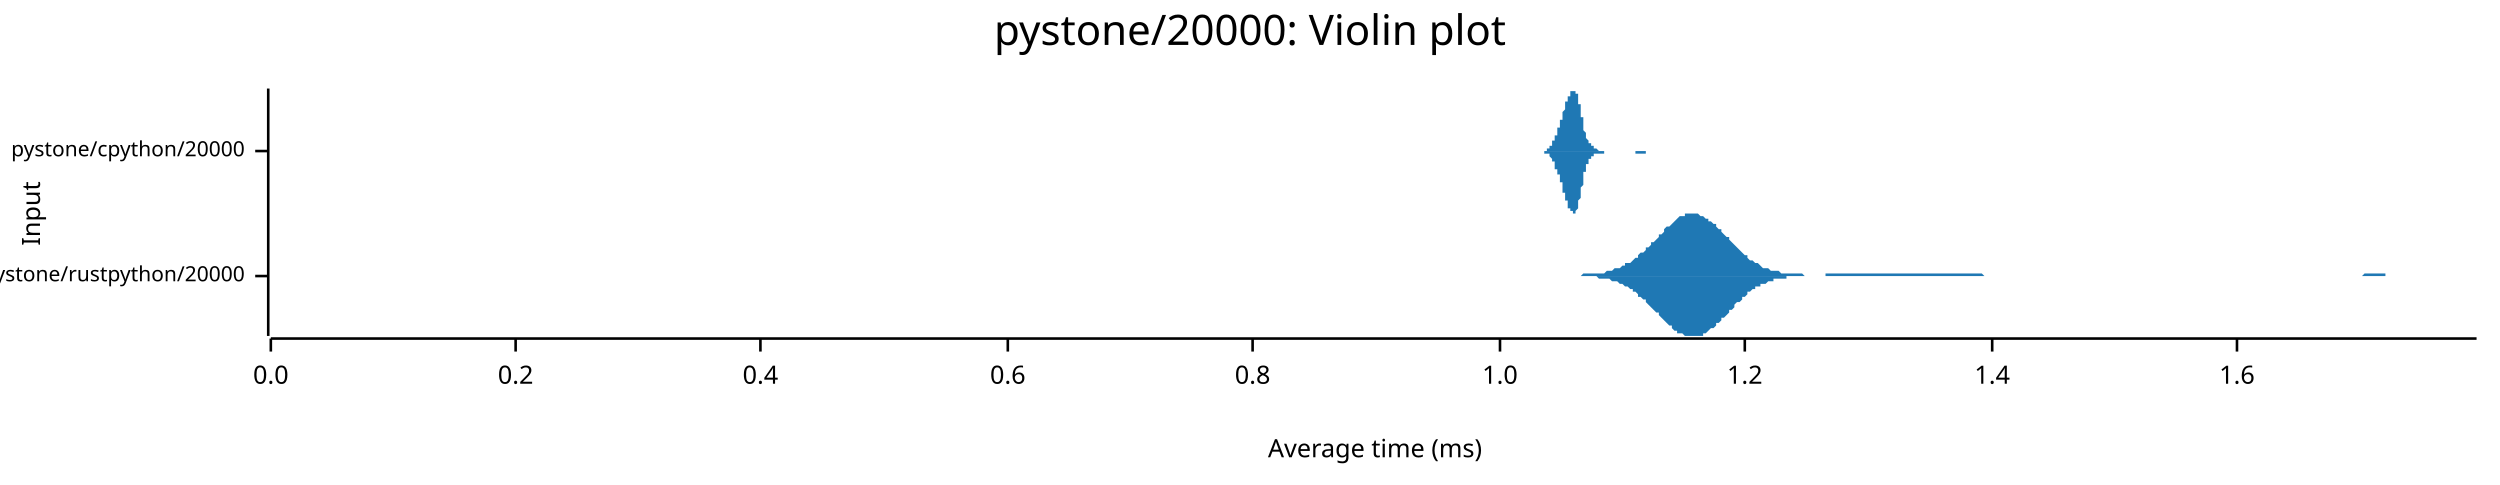
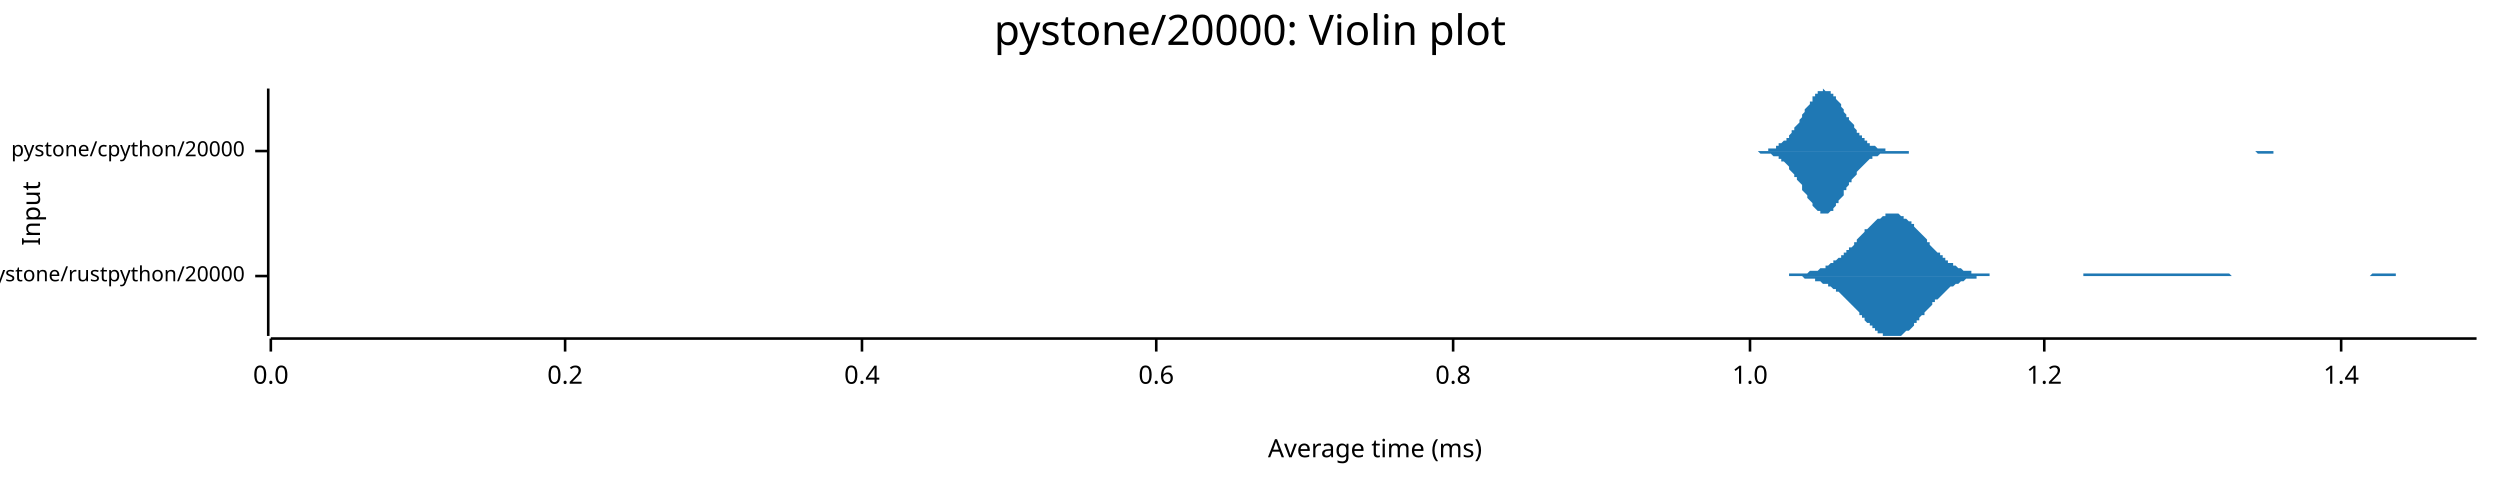
<svg xmlns="http://www.w3.org/2000/svg" width="960" height="186" viewBox="0 0 960 186">
  <text x="480" y="5" dy="0.76em" text-anchor="middle" font-family="sans-serif" font-size="16.129" opacity="1" fill="#000000">
pystone/20000: Violin plot
</text>
  <text x="8" y="82" dy="0.76em" text-anchor="middle" font-family="sans-serif" font-size="9.677" opacity="1" fill="#000000" transform="rotate(270, 8, 82)">
Input
</text>
  <text x="528" y="178" dy="-0.5ex" text-anchor="middle" font-family="sans-serif" font-size="9.677" opacity="1" fill="#000000">
Average time (ms)
</text>
  <polyline fill="none" opacity="1" stroke="#000000" stroke-width="1" points="103,34 103,129 " />
  <text x="94" y="106" dy="0.5ex" text-anchor="end" font-family="sans-serif" font-size="8.065" opacity="1" fill="#000000">
pystone/rustpython/20000
</text>
  <polyline fill="none" opacity="1" stroke="#000000" stroke-width="1" points="98,106 103,106 " />
  <text x="94" y="58" dy="0.5ex" text-anchor="end" font-family="sans-serif" font-size="8.065" opacity="1" fill="#000000">
pystone/cpython/20000
</text>
  <polyline fill="none" opacity="1" stroke="#000000" stroke-width="1" points="98,58 103,58 " />
  <polyline fill="none" opacity="1" stroke="#000000" stroke-width="1" points="104,130 951,130 " />
  <text x="104" y="140" dy="0.76em" text-anchor="middle" font-family="sans-serif" font-size="9.677" opacity="1" fill="#000000">
0.0
</text>
  <polyline fill="none" opacity="1" stroke="#000000" stroke-width="1" points="104,130 104,135 " />
-   <text x="198" y="140" dy="0.76em" text-anchor="middle" font-family="sans-serif" font-size="9.677" opacity="1" fill="#000000">
+   <text x="217" y="140" dy="0.76em" text-anchor="middle" font-family="sans-serif" font-size="9.677" opacity="1" fill="#000000">
0.2
</text>
-   <polyline fill="none" opacity="1" stroke="#000000" stroke-width="1" points="198,130 198,135 " />
-   <text x="292" y="140" dy="0.76em" text-anchor="middle" font-family="sans-serif" font-size="9.677" opacity="1" fill="#000000">
+   <polyline fill="none" opacity="1" stroke="#000000" stroke-width="1" points="217,130 217,135 " />
+   <text x="331" y="140" dy="0.76em" text-anchor="middle" font-family="sans-serif" font-size="9.677" opacity="1" fill="#000000">
0.4
</text>
-   <polyline fill="none" opacity="1" stroke="#000000" stroke-width="1" points="292,130 292,135 " />
-   <text x="387" y="140" dy="0.76em" text-anchor="middle" font-family="sans-serif" font-size="9.677" opacity="1" fill="#000000">
+   <polyline fill="none" opacity="1" stroke="#000000" stroke-width="1" points="331,130 331,135 " />
+   <text x="444" y="140" dy="0.76em" text-anchor="middle" font-family="sans-serif" font-size="9.677" opacity="1" fill="#000000">
0.6
</text>
-   <polyline fill="none" opacity="1" stroke="#000000" stroke-width="1" points="387,130 387,135 " />
-   <text x="481" y="140" dy="0.76em" text-anchor="middle" font-family="sans-serif" font-size="9.677" opacity="1" fill="#000000">
+   <polyline fill="none" opacity="1" stroke="#000000" stroke-width="1" points="444,130 444,135 " />
+   <text x="558" y="140" dy="0.76em" text-anchor="middle" font-family="sans-serif" font-size="9.677" opacity="1" fill="#000000">
0.8
</text>
-   <polyline fill="none" opacity="1" stroke="#000000" stroke-width="1" points="481,130 481,135 " />
-   <text x="576" y="140" dy="0.76em" text-anchor="middle" font-family="sans-serif" font-size="9.677" opacity="1" fill="#000000">
+   <polyline fill="none" opacity="1" stroke="#000000" stroke-width="1" points="558,130 558,135 " />
+   <text x="672" y="140" dy="0.76em" text-anchor="middle" font-family="sans-serif" font-size="9.677" opacity="1" fill="#000000">
1.0
</text>
-   <polyline fill="none" opacity="1" stroke="#000000" stroke-width="1" points="576,130 576,135 " />
-   <text x="670" y="140" dy="0.76em" text-anchor="middle" font-family="sans-serif" font-size="9.677" opacity="1" fill="#000000">
+   <polyline fill="none" opacity="1" stroke="#000000" stroke-width="1" points="672,130 672,135 " />
+   <text x="785" y="140" dy="0.76em" text-anchor="middle" font-family="sans-serif" font-size="9.677" opacity="1" fill="#000000">
1.2
</text>
-   <polyline fill="none" opacity="1" stroke="#000000" stroke-width="1" points="670,130 670,135 " />
-   <text x="765" y="140" dy="0.76em" text-anchor="middle" font-family="sans-serif" font-size="9.677" opacity="1" fill="#000000">
+   <polyline fill="none" opacity="1" stroke="#000000" stroke-width="1" points="785,130 785,135 " />
+   <text x="899" y="140" dy="0.76em" text-anchor="middle" font-family="sans-serif" font-size="9.677" opacity="1" fill="#000000">
1.4
</text>
-   <polyline fill="none" opacity="1" stroke="#000000" stroke-width="1" points="765,130 765,135 " />
-   <text x="859" y="140" dy="0.76em" text-anchor="middle" font-family="sans-serif" font-size="9.677" opacity="1" fill="#000000">
- 1.6
- </text>
-   <polyline fill="none" opacity="1" stroke="#000000" stroke-width="1" points="859,130 859,135 " />
-   <polygon opacity="1" fill="#1F78B4" points="594,106 595,106 596,106 597,106 597,106 598,106 599,106 599,106 600,106 601,106 602,106 602,106 603,106 604,106 604,106 605,106 606,106 607,106 607,106 608,105 609,105 609,105 610,105 611,105 612,105 612,105 613,105 614,105 614,105 615,105 616,105 617,104 617,104 618,104 619,104 619,104 620,103 621,103 622,103 622,103 623,102 624,102 624,101 625,101 626,101 627,100 627,100 628,99 629,99 629,98 630,97 631,97 632,96 632,95 633,95 634,94 634,93 635,93 636,92 637,91 637,90 638,90 639,89 639,88 640,87 641,87 642,86 642,86 643,85 644,84 644,84 645,83 646,83 647,83 647,82 648,82 649,82 649,82 650,82 651,82 651,82 652,82 653,83 654,83 654,83 655,84 656,84 656,85 657,85 658,86 659,86 659,87 660,88 661,88 661,89 662,90 663,91 664,91 664,92 665,93 666,94 666,94 667,95 668,96 669,97 669,97 670,98 671,98 671,99 672,100 673,100 674,101 674,101 675,101 676,102 676,102 677,103 678,103 679,103 679,103 680,104 681,104 681,104 682,104 683,104 684,105 684,105 685,105 686,105 686,105 687,105 688,105 689,105 689,105 690,105 691,105 691,105 692,105 693,106 694,106 694,106 695,106 696,106 696,106 697,106 698,106 699,106 699,106 700,106 701,106 701,105 702,105 703,105 704,105 704,105 705,105 706,105 706,105 707,105 708,105 709,105 709,105 710,105 711,105 711,105 712,105 713,105 714,105 714,105 715,105 716,105 716,105 717,105 718,105 719,105 719,105 720,105 721,105 721,105 722,105 723,105 724,105 724,105 725,105 726,105 726,105 727,105 728,105 729,105 729,105 730,105 731,105 731,105 732,105 733,105 734,105 734,105 735,105 736,105 736,105 737,105 738,105 739,105 739,105 740,105 741,105 741,105 742,105 743,105 744,105 744,105 745,105 746,105 746,105 747,105 748,105 749,105 749,105 750,105 751,105 751,105 752,105 753,105 754,105 754,105 755,105 756,105 756,105 757,105 758,105 759,105 759,105 760,105 761,105 761,105 762,106 763,106 764,106 764,106 765,106 766,106 766,106 767,106 768,106 769,106 769,106 770,106 771,106 771,106 772,106 773,106 774,106 774,106 775,106 776,106 776,106 777,106 778,106 779,106 779,106 780,106 781,106 781,106 782,106 783,106 784,106 784,106 785,106 786,106 786,106 787,106 788,106 789,106 789,106 790,106 791,106 791,106 792,106 793,106 794,106 794,106 795,106 796,106 796,106 797,106 798,106 799,106 799,106 800,106 801,106 801,106 802,106 803,106 803,106 804,106 805,106 806,106 806,106 807,106 808,106 808,106 809,106 810,106 811,106 811,106 812,106 813,106 813,106 814,106 815,106 816,106 816,106 817,106 818,106 818,106 819,106 820,106 821,106 821,106 822,106 823,106 823,106 824,106 825,106 826,106 826,106 827,106 828,106 828,106 829,106 830,106 831,106 831,106 832,106 833,106 833,106 834,106 835,106 836,106 836,106 837,106 838,106 838,106 839,106 840,106 841,106 841,106 842,106 843,106 843,106 844,106 845,106 846,106 846,106 847,106 848,106 848,106 849,106 850,106 851,106 851,106 852,106 853,106 853,106 854,106 855,106 856,106 856,106 857,106 858,106 858,106 859,106 860,106 861,106 861,106 862,106 863,106 863,106 864,106 865,106 866,106 866,106 867,106 868,106 868,106 869,106 870,106 871,106 871,106 872,106 873,106 873,106 874,106 875,106 876,106 876,106 877,106 878,106 878,106 879,106 880,106 881,106 881,106 882,106 883,106 883,106 884,106 885,106 886,106 886,106 887,106 888,106 888,106 889,106 890,106 891,106 891,106 892,106 893,106 893,106 894,106 895,106 896,106 896,106 897,106 898,106 898,106 899,106 900,106 901,106 901,106 902,106 903,106 903,106 904,106 905,106 906,106 906,106 907,106 908,105 908,105 909,105 910,105 911,105 911,105 912,105 913,105 913,105 914,105 915,105 916,105 916,106 917,106 918,106 918,106 919,106 920,106 921,106 921,106 922,106 923,106 923,106 924,106 925,106 926,106 926,106 927,106 928,106 928,106 929,106 930,106 931,106 931,106 932,106 933,106 933,106 934,106 935,106 936,106 936,106 937,106 938,106 938,106 939,106 940,106 941,106 941,106 942,106 943,106 943,106 944,106 945,106 946,106 946,106 947,106 948,106 948,106 949,106 950,106 951,106 951,106 594,106 " />
-   <polygon opacity="1" fill="#1F78B4" points="594,106 595,106 596,106 597,106 597,106 598,106 599,106 599,106 600,106 601,106 602,106 602,106 603,106 604,106 604,106 605,106 606,106 607,106 607,106 608,106 609,106 609,106 610,106 611,106 612,106 612,106 613,106 614,107 614,107 615,107 616,107 617,107 617,107 618,107 619,108 619,108 620,108 621,108 622,109 622,109 623,109 624,110 624,110 625,110 626,111 627,111 627,112 628,112 629,113 629,114 630,114 631,115 632,115 632,116 633,117 634,118 634,118 635,119 636,120 637,120 637,121 638,122 639,123 639,123 640,124 641,125 642,125 642,126 643,127 644,127 644,128 645,128 646,128 647,129 647,129 648,129 649,129 649,129 650,129 651,129 651,129 652,129 653,129 654,129 654,128 655,128 656,127 656,127 657,126 658,126 659,125 659,124 660,124 661,123 661,122 662,122 663,121 664,120 664,119 665,119 666,118 666,117 667,116 668,116 669,115 669,114 670,114 671,113 671,112 672,112 673,111 674,111 674,110 675,110 676,110 676,109 677,109 678,109 679,108 679,108 680,108 681,108 681,107 682,107 683,107 684,107 684,107 685,107 686,107 686,106 687,106 688,106 689,106 689,106 690,106 691,106 691,106 692,106 693,106 694,106 694,106 695,106 696,106 696,106 697,106 698,106 699,106 699,106 700,106 701,106 701,106 702,106 703,106 704,106 704,106 705,106 706,106 706,106 707,106 708,106 709,106 709,106 710,106 711,106 711,106 712,106 713,106 714,106 714,106 715,106 716,106 716,106 717,106 718,106 719,106 719,106 720,106 721,106 721,106 722,106 723,106 724,106 724,106 725,106 726,106 726,106 727,106 728,106 729,106 729,106 730,106 731,106 731,106 732,106 733,106 734,106 734,106 735,106 736,106 736,106 737,106 738,106 739,106 739,106 740,106 741,106 741,106 742,106 743,106 744,106 744,106 745,106 746,106 746,106 747,106 748,106 749,106 749,106 750,106 751,106 751,106 752,106 753,106 754,106 754,106 755,106 756,106 756,106 757,106 758,106 759,106 759,106 760,106 761,106 761,106 762,106 763,106 764,106 764,106 765,106 766,106 766,106 767,106 768,106 769,106 769,106 770,106 771,106 771,106 772,106 773,106 774,106 774,106 775,106 776,106 776,106 777,106 778,106 779,106 779,106 780,106 781,106 781,106 782,106 783,106 784,106 784,106 785,106 786,106 786,106 787,106 788,106 789,106 789,106 790,106 791,106 791,106 792,106 793,106 794,106 794,106 795,106 796,106 796,106 797,106 798,106 799,106 799,106 800,106 801,106 801,106 802,106 803,106 803,106 804,106 805,106 806,106 806,106 807,106 808,106 808,106 809,106 810,106 811,106 811,106 812,106 813,106 813,106 814,106 815,106 816,106 816,106 817,106 818,106 818,106 819,106 820,106 821,106 821,106 822,106 823,106 823,106 824,106 825,106 826,106 826,106 827,106 828,106 828,106 829,106 830,106 831,106 831,106 832,106 833,106 833,106 834,106 835,106 836,106 836,106 837,106 838,106 838,106 839,106 840,106 841,106 841,106 842,106 843,106 843,106 844,106 845,106 846,106 846,106 847,106 848,106 848,106 849,106 850,106 851,106 851,106 852,106 853,106 853,106 854,106 855,106 856,106 856,106 857,106 858,106 858,106 859,106 860,106 861,106 861,106 862,106 863,106 863,106 864,106 865,106 866,106 866,106 867,106 868,106 868,106 869,106 870,106 871,106 871,106 872,106 873,106 873,106 874,106 875,106 876,106 876,106 877,106 878,106 878,106 879,106 880,106 881,106 881,106 882,106 883,106 883,106 884,106 885,106 886,106 886,106 887,106 888,106 888,106 889,106 890,106 891,106 891,106 892,106 893,106 893,106 894,106 895,106 896,106 896,106 897,106 898,106 898,106 899,106 900,106 901,106 901,106 902,106 903,106 903,106 904,106 905,106 906,106 906,106 907,106 908,106 908,106 909,106 910,106 911,106 911,106 912,106 913,106 913,106 914,106 915,106 916,106 916,106 917,106 918,106 918,106 919,106 920,106 921,106 921,106 922,106 923,106 923,106 924,106 925,106 926,106 926,106 927,106 928,106 928,106 929,106 930,106 931,106 931,106 932,106 933,106 933,106 934,106 935,106 936,106 936,106 937,106 938,106 938,106 939,106 940,106 941,106 941,106 942,106 943,106 943,106 944,106 945,106 946,106 946,106 947,106 948,106 948,106 949,106 950,106 951,106 951,106 594,106 " />
-   <polygon opacity="1" fill="#1F78B4" points="591,58 591,58 592,58 592,58 592,58 592,58 592,58 592,58 592,58 592,58 592,58 592,58 592,58 593,58 593,58 593,58 593,58 593,58 593,58 593,58 593,58 593,58 593,58 593,58 593,58 594,58 594,58 594,58 594,58 594,58 594,58 594,58 594,57 594,57 594,57 594,57 595,57 595,57 595,57 595,57 595,57 595,57 595,57 595,56 595,56 595,56 595,56 596,56 596,56 596,56 596,55 596,55 596,55 596,55 596,55 596,55 596,54 596,54 597,54 597,54 597,54 597,54 597,53 597,53 597,53 597,53 597,53 597,52 597,52 597,52 598,52 598,52 598,51 598,51 598,51 598,51 598,50 598,50 598,50 598,50 598,49 599,49 599,49 599,49 599,48 599,48 599,48 599,48 599,47 599,47 599,47 599,46 600,46 600,46 600,46 600,45 600,45 600,45 600,44 600,44 600,44 600,43 600,43 600,43 601,42 601,42 601,42 601,41 601,41 601,41 601,40 601,40 601,40 601,40 601,39 602,39 602,39 602,39 602,38 602,38 602,38 602,38 602,37 602,37 602,37 602,37 603,37 603,37 603,36 603,36 603,36 603,36 603,36 603,36 603,35 603,35 603,35 604,35 604,35 604,35 604,35 604,35 604,35 604,35 604,35 604,35 604,35 604,34 604,35 605,35 605,35 605,35 605,35 605,35 605,35 605,35 605,35 605,35 605,36 605,36 606,36 606,36 606,37 606,37 606,37 606,38 606,38 606,38 606,39 606,39 606,40 607,40 607,41 607,41 607,42 607,42 607,43 607,43 607,43 607,44 607,44 607,45 608,45 608,46 608,46 608,47 608,47 608,48 608,48 608,49 608,49 608,49 608,50 608,50 609,51 609,51 609,51 609,52 609,52 609,52 609,52 609,53 609,53 609,53 609,53 610,54 610,54 610,54 610,54 610,54 610,55 610,55 610,55 610,55 610,55 610,55 611,55 611,56 611,56 611,56 611,56 611,56 611,56 611,56 611,56 611,56 611,56 612,56 612,57 612,57 612,57 612,57 612,57 612,57 612,57 612,57 612,57 612,57 612,57 613,57 613,57 613,57 613,57 613,57 613,57 613,57 613,57 613,57 613,57 613,57 614,58 614,58 614,58 614,58 614,58 614,58 614,58 614,58 614,58 614,58 614,58 615,58 615,58 615,58 615,58 615,58 615,58 615,58 615,58 615,58 615,58 615,58 615,58 616,58 616,58 616,58 616,58 616,58 616,58 616,58 616,58 616,58 616,58 616,58 617,58 617,58 617,58 617,58 617,58 617,58 617,58 617,58 617,58 617,58 617,58 618,58 618,58 618,58 618,58 618,58 618,58 618,58 618,58 618,58 618,58 618,58 619,58 619,58 619,58 619,58 619,58 619,58 619,58 619,58 619,58 619,58 619,58 619,58 620,58 620,58 620,58 620,58 620,58 620,58 620,58 620,58 620,58 620,58 620,58 621,58 621,58 621,58 621,58 621,58 621,58 621,58 621,58 621,58 621,58 621,58 622,58 622,58 622,58 622,58 622,58 622,58 622,58 622,58 622,58 622,58 622,58 623,58 623,58 623,58 623,58 623,58 623,58 623,58 623,58 623,58 623,58 623,58 623,58 624,58 624,58 624,58 624,58 624,58 624,58 624,58 624,58 624,58 624,58 624,58 625,58 625,58 625,58 625,58 625,58 625,58 625,58 625,58 625,58 625,58 625,58 626,58 626,58 626,58 626,58 626,58 626,58 626,58 626,58 626,58 626,58 626,58 626,58 627,58 627,58 627,58 627,58 627,58 627,58 627,58 627,58 627,58 627,58 627,58 628,58 628,58 628,58 628,58 628,58 628,58 628,58 628,58 628,58 628,58 628,58 629,58 629,58 629,58 629,58 629,58 629,58 629,58 629,58 629,58 629,58 629,58 630,58 630,58 630,58 630,58 630,58 630,58 630,58 630,58 630,58 630,58 630,58 630,58 631,58 631,58 631,58 631,58 631,58 631,58 631,58 631,58 631,58 631,58 631,58 632,58 632,58 632,58 632,58 632,58 632,58 632,58 632,58 632,58 632,58 632,58 633,58 633,58 633,58 633,58 633,58 633,58 633,58 633,58 633,58 633,58 633,58 634,58 634,58 634,58 634,58 634,58 634,58 634,58 634,58 634,58 634,58 634,58 634,58 635,58 635,58 635,58 635,58 635,58 635,58 635,58 635,58 635,58 635,58 635,58 636,58 636,58 636,58 591,58 " />
-   <polygon opacity="1" fill="#1F78B4" points="591,58 591,58 592,58 592,58 592,58 592,58 592,58 592,58 592,58 592,58 592,58 592,58 592,58 593,58 593,58 593,58 593,58 593,58 593,58 593,58 593,58 593,59 593,59 593,59 593,59 594,59 594,59 594,59 594,59 594,59 594,59 594,59 594,59 594,59 594,59 594,59 595,59 595,59 595,60 595,60 595,60 595,60 595,60 595,60 595,60 595,60 595,60 596,61 596,61 596,61 596,61 596,61 596,61 596,62 596,62 596,62 596,62 596,62 597,62 597,63 597,63 597,63 597,63 597,63 597,64 597,64 597,64 597,64 597,64 597,65 598,65 598,65 598,65 598,65 598,66 598,66 598,66 598,66 598,67 598,67 598,67 599,67 599,68 599,68 599,68 599,68 599,69 599,69 599,69 599,69 599,70 599,70 600,70 600,71 600,71 600,71 600,72 600,72 600,72 600,73 600,73 600,73 600,74 600,74 601,74 601,75 601,75 601,75 601,75 601,76 601,76 601,76 601,77 601,77 601,77 602,77 602,78 602,78 602,78 602,78 602,79 602,79 602,79 602,79 602,79 602,80 603,80 603,80 603,80 603,80 603,80 603,81 603,81 603,81 603,81 603,81 603,81 604,81 604,82 604,82 604,82 604,82 604,82 604,82 604,82 604,82 604,82 604,82 604,82 605,82 605,82 605,82 605,82 605,82 605,82 605,81 605,81 605,81 605,81 605,81 606,80 606,80 606,80 606,79 606,79 606,79 606,78 606,78 606,78 606,77 606,77 607,76 607,76 607,75 607,75 607,74 607,74 607,74 607,73 607,73 607,72 607,72 608,71 608,71 608,70 608,70 608,69 608,69 608,68 608,68 608,67 608,67 608,67 608,66 609,66 609,66 609,65 609,65 609,65 609,64 609,64 609,64 609,64 609,63 609,63 610,63 610,63 610,62 610,62 610,62 610,62 610,62 610,62 610,61 610,61 610,61 611,61 611,61 611,61 611,61 611,61 611,61 611,60 611,60 611,60 611,60 611,60 612,60 612,60 612,60 612,60 612,60 612,60 612,60 612,60 612,60 612,59 612,59 612,59 613,59 613,59 613,59 613,59 613,59 613,59 613,59 613,59 613,59 613,59 613,59 614,59 614,59 614,59 614,59 614,59 614,59 614,59 614,59 614,59 614,59 614,59 615,59 615,59 615,59 615,59 615,59 615,59 615,59 615,59 615,59 615,59 615,59 615,59 616,59 616,59 616,59 616,58 616,58 616,58 616,58 616,58 616,58 616,58 616,58 617,58 617,58 617,58 617,58 617,58 617,58 617,58 617,58 617,58 617,58 617,58 618,58 618,58 618,58 618,58 618,58 618,58 618,58 618,58 618,58 618,58 618,58 619,58 619,58 619,58 619,58 619,58 619,58 619,58 619,58 619,58 619,58 619,58 619,58 620,58 620,58 620,58 620,58 620,58 620,58 620,58 620,58 620,58 620,58 620,58 621,58 621,58 621,58 621,58 621,58 621,58 621,58 621,58 621,58 621,58 621,58 622,58 622,58 622,58 622,58 622,58 622,58 622,58 622,58 622,58 622,58 622,58 623,58 623,58 623,58 623,58 623,58 623,58 623,58 623,58 623,58 623,58 623,58 623,58 624,58 624,58 624,58 624,58 624,58 624,58 624,58 624,58 624,58 624,58 624,58 625,58 625,58 625,58 625,58 625,58 625,58 625,58 625,58 625,58 625,58 625,58 626,58 626,58 626,58 626,58 626,58 626,58 626,58 626,58 626,58 626,58 626,58 626,58 627,58 627,58 627,58 627,58 627,58 627,58 627,58 627,58 627,58 627,58 627,58 628,58 628,58 628,58 628,58 628,58 628,58 628,58 628,58 628,58 628,58 628,59 629,59 629,59 629,59 629,59 629,59 629,59 629,59 629,59 629,59 629,59 629,59 630,59 630,59 630,59 630,59 630,59 630,59 630,59 630,59 630,59 630,59 630,59 630,59 631,59 631,59 631,59 631,59 631,59 631,59 631,59 631,59 631,59 631,59 631,59 632,59 632,59 632,59 632,59 632,59 632,59 632,59 632,59 632,59 632,59 632,58 633,58 633,58 633,58 633,58 633,58 633,58 633,58 633,58 633,58 633,58 633,58 634,58 634,58 634,58 634,58 634,58 634,58 634,58 634,58 634,58 634,58 634,58 634,58 635,58 635,58 635,58 635,58 635,58 635,58 635,58 635,58 635,58 635,58 635,58 636,58 636,58 636,58 591,58 " />
+   <polyline fill="none" opacity="1" stroke="#000000" stroke-width="1" points="899,130 899,135 " />
+   <polygon opacity="1" fill="#1F78B4" points="676,106 676,106 677,106 677,106 678,106 678,106 679,106 680,106 680,106 681,106 681,106 682,106 682,106 683,106 683,106 684,106 685,106 685,106 686,106 686,106 687,106 687,105 688,105 688,105 689,105 690,105 690,105 691,105 691,105 692,105 692,105 693,105 693,105 694,105 694,105 695,104 696,104 696,104 697,104 697,104 698,104 698,104 699,103 699,103 700,103 701,103 701,102 702,102 702,102 703,101 703,101 704,101 704,100 705,100 705,100 706,99 707,99 707,98 708,98 708,97 709,97 709,96 710,96 710,95 711,95 712,94 712,93 713,93 713,92 714,91 714,91 715,90 715,90 716,89 716,88 717,88 718,87 718,87 719,86 719,86 720,85 720,85 721,84 721,84 722,84 723,83 723,83 724,83 724,82 725,82 725,82 726,82 726,82 727,82 728,82 728,82 729,82 729,82 730,83 730,83 731,83 731,84 732,84 732,84 733,85 734,85 734,86 735,86 735,87 736,88 736,88 737,89 737,89 738,90 739,91 739,91 740,92 740,93 741,93 741,94 742,95 742,95 743,96 743,96 744,97 745,97 745,98 746,98 746,99 747,99 747,100 748,100 748,101 749,101 750,101 750,102 751,102 751,102 752,103 752,103 753,103 753,103 754,104 754,104 755,104 756,104 756,104 757,104 757,105 758,105 758,105 759,105 759,105 760,105 761,105 761,105 762,105 762,105 763,105 763,105 764,105 764,106 765,106 765,106 766,106 767,106 767,106 768,106 768,106 769,106 769,106 770,106 770,106 771,106 772,106 772,106 773,106 773,106 774,106 774,106 775,106 775,106 776,106 777,106 777,106 778,106 778,106 779,106 779,106 780,106 780,106 781,106 781,106 782,106 783,106 783,106 784,106 784,106 785,106 785,106 786,106 786,106 787,106 788,106 788,106 789,106 789,106 790,106 790,106 791,106 791,106 792,106 792,106 793,106 794,106 794,106 795,106 795,106 796,106 796,106 797,106 797,106 798,106 799,106 799,106 800,106 800,105 801,105 801,105 802,105 802,105 803,105 803,105 804,105 805,105 805,105 806,105 806,105 807,105 807,105 808,105 808,105 809,105 810,105 810,105 811,105 811,105 812,105 812,105 813,105 813,105 814,105 814,105 815,105 816,105 816,105 817,105 817,105 818,105 818,105 819,105 819,105 820,105 821,105 821,105 822,105 822,105 823,105 823,105 824,105 824,105 825,105 826,105 826,105 827,105 827,105 828,105 828,105 829,105 829,105 830,105 830,105 831,105 832,105 832,105 833,105 833,105 834,105 834,105 835,105 835,105 836,105 837,105 837,105 838,105 838,105 839,105 839,105 840,105 840,105 841,105 841,105 842,105 843,105 843,105 844,105 844,105 845,105 845,105 846,105 846,105 847,105 848,105 848,105 849,105 849,105 850,105 850,105 851,105 851,105 852,105 852,105 853,105 854,105 854,105 855,105 855,105 856,105 856,105 857,106 857,106 858,106 859,106 859,106 860,106 860,106 861,106 861,106 862,106 862,106 863,106 864,106 864,106 865,106 865,106 866,106 866,106 867,106 867,106 868,106 868,106 869,106 870,106 870,106 871,106 871,106 872,106 872,106 873,106 873,106 874,106 875,106 875,106 876,106 876,106 877,106 877,106 878,106 878,106 879,106 879,106 880,106 881,106 881,106 882,106 882,106 883,106 883,106 884,106 884,106 885,106 886,106 886,106 887,106 887,106 888,106 888,106 889,106 889,106 890,106 890,106 891,106 892,106 892,106 893,106 893,106 894,106 894,106 895,106 895,106 896,106 897,106 897,106 898,106 898,106 899,106 899,106 900,106 900,106 901,106 901,106 902,106 903,106 903,106 904,106 904,106 905,106 905,106 906,106 906,106 907,106 908,106 908,106 909,106 909,106 910,106 910,106 911,105 911,105 912,105 913,105 913,105 914,105 914,105 915,105 915,105 916,105 916,105 917,105 917,105 918,105 919,105 919,105 920,105 920,106 921,106 921,106 922,106 922,106 923,106 924,106 924,106 925,106 925,106 926,106 926,106 927,106 927,106 928,106 928,106 929,106 930,106 930,106 931,106 931,106 932,106 932,106 933,106 933,106 934,106 935,106 935,106 936,106 936,106 937,106 937,106 938,106 938,106 939,106 939,106 940,106 941,106 941,106 942,106 942,106 943,106 943,106 944,106 944,106 945,106 946,106 946,106 947,106 947,106 948,106 948,106 949,106 949,106 950,106 951,106 951,106 676,106 " />
+   <polygon opacity="1" fill="#1F78B4" points="676,106 676,106 677,106 677,106 678,106 678,106 679,106 680,106 680,106 681,106 681,106 682,106 682,106 683,106 683,106 684,106 685,106 685,106 686,106 686,106 687,106 687,106 688,106 688,106 689,106 690,106 690,106 691,106 691,106 692,106 692,106 693,107 693,107 694,107 694,107 695,107 696,107 696,107 697,107 697,108 698,108 698,108 699,108 699,108 700,109 701,109 701,109 702,109 702,110 703,110 703,110 704,111 704,111 705,111 705,112 706,112 707,113 707,113 708,114 708,114 709,115 709,115 710,116 710,116 711,117 712,118 712,118 713,119 713,119 714,120 714,121 715,121 715,122 716,122 716,123 717,124 718,124 718,125 719,125 719,126 720,126 720,127 721,127 721,128 722,128 723,128 723,129 724,129 724,129 725,129 725,129 726,129 726,129 727,129 728,129 728,129 729,129 729,129 730,129 730,129 731,128 731,128 732,127 732,127 733,127 734,126 734,126 735,125 735,124 736,124 736,123 737,123 737,122 738,121 739,121 739,120 740,119 740,119 741,118 741,118 742,117 742,116 743,116 743,115 744,115 745,114 745,114 746,113 746,113 747,112 747,112 748,111 748,111 749,110 750,110 750,110 751,109 751,109 752,109 752,109 753,108 753,108 754,108 754,108 755,107 756,107 756,107 757,107 757,107 758,107 758,107 759,107 759,106 760,106 761,106 761,106 762,106 762,106 763,106 763,106 764,106 764,106 765,106 765,106 766,106 767,106 767,106 768,106 768,106 769,106 769,106 770,106 770,106 771,106 772,106 772,106 773,106 773,106 774,106 774,106 775,106 775,106 776,106 777,106 777,106 778,106 778,106 779,106 779,106 780,106 780,106 781,106 781,106 782,106 783,106 783,106 784,106 784,106 785,106 785,106 786,106 786,106 787,106 788,106 788,106 789,106 789,106 790,106 790,106 791,106 791,106 792,106 792,106 793,106 794,106 794,106 795,106 795,106 796,106 796,106 797,106 797,106 798,106 799,106 799,106 800,106 800,106 801,106 801,106 802,106 802,106 803,106 803,106 804,106 805,106 805,106 806,106 806,106 807,106 807,106 808,106 808,106 809,106 810,106 810,106 811,106 811,106 812,106 812,106 813,106 813,106 814,106 814,106 815,106 816,106 816,106 817,106 817,106 818,106 818,106 819,106 819,106 820,106 821,106 821,106 822,106 822,106 823,106 823,106 824,106 824,106 825,106 826,106 826,106 827,106 827,106 828,106 828,106 829,106 829,106 830,106 830,106 831,106 832,106 832,106 833,106 833,106 834,106 834,106 835,106 835,106 836,106 837,106 837,106 838,106 838,106 839,106 839,106 840,106 840,106 841,106 841,106 842,106 843,106 843,106 844,106 844,106 845,106 845,106 846,106 846,106 847,106 848,106 848,106 849,106 849,106 850,106 850,106 851,106 851,106 852,106 852,106 853,106 854,106 854,106 855,106 855,106 856,106 856,106 857,106 857,106 858,106 859,106 859,106 860,106 860,106 861,106 861,106 862,106 862,106 863,106 864,106 864,106 865,106 865,106 866,106 866,106 867,106 867,106 868,106 868,106 869,106 870,106 870,106 871,106 871,106 872,106 872,106 873,106 873,106 874,106 875,106 875,106 876,106 876,106 877,106 877,106 878,106 878,106 879,106 879,106 880,106 881,106 881,106 882,106 882,106 883,106 883,106 884,106 884,106 885,106 886,106 886,106 887,106 887,106 888,106 888,106 889,106 889,106 890,106 890,106 891,106 892,106 892,106 893,106 893,106 894,106 894,106 895,106 895,106 896,106 897,106 897,106 898,106 898,106 899,106 899,106 900,106 900,106 901,106 901,106 902,106 903,106 903,106 904,106 904,106 905,106 905,106 906,106 906,106 907,106 908,106 908,106 909,106 909,106 910,106 910,106 911,106 911,106 912,106 913,106 913,106 914,106 914,106 915,106 915,106 916,106 916,106 917,106 917,106 918,106 919,106 919,106 920,106 920,106 921,106 921,106 922,106 922,106 923,106 924,106 924,106 925,106 925,106 926,106 926,106 927,106 927,106 928,106 928,106 929,106 930,106 930,106 931,106 931,106 932,106 932,106 933,106 933,106 934,106 935,106 935,106 936,106 936,106 937,106 937,106 938,106 938,106 939,106 939,106 940,106 941,106 941,106 942,106 942,106 943,106 943,106 944,106 944,106 945,106 946,106 946,106 947,106 947,106 948,106 948,106 949,106 949,106 950,106 951,106 951,106 676,106 " />
+   <polygon opacity="1" fill="#1F78B4" points="669,58 669,58 670,58 670,58 670,58 671,58 671,58 672,58 672,58 673,58 673,58 674,58 674,58 675,58 675,58 675,58 676,58 676,58 677,58 677,58 678,58 678,58 679,58 679,57 679,57 680,57 680,57 681,57 681,57 682,57 682,56 683,56 683,56 683,55 684,55 684,55 685,54 685,54 686,54 686,53 687,53 687,52 687,52 688,51 688,50 689,50 689,49 690,48 690,48 691,47 691,46 692,45 692,44 692,44 693,43 693,42 694,41 694,41 695,40 695,39 696,39 696,38 696,37 697,37 697,36 698,36 698,35 699,35 699,35 700,35 700,35 700,34 701,35 701,35 702,35 702,35 703,35 703,36 704,36 704,36 704,37 705,37 705,38 706,39 706,39 707,40 707,41 708,42 708,42 708,43 709,44 709,45 710,45 710,46 711,47 711,47 712,48 712,49 713,50 713,50 713,51 714,51 714,52 715,52 715,53 716,53 716,54 717,54 717,55 717,55 718,55 718,56 719,56 719,56 720,56 720,56 721,57 721,57 721,57 722,57 722,57 723,57 723,57 724,57 724,58 725,58 725,58 725,58 726,58 726,58 727,58 727,58 728,58 728,58 729,58 729,58 730,58 730,58 730,58 731,58 731,58 732,58 732,58 733,58 733,58 734,58 734,58 734,58 735,58 735,58 736,58 736,58 737,58 737,58 738,58 738,58 738,58 739,58 739,58 740,58 740,58 741,58 741,58 742,58 742,58 742,58 743,58 743,58 744,58 744,58 745,58 745,58 746,58 746,58 747,58 747,58 747,58 748,58 748,58 749,58 749,58 750,58 750,58 751,58 751,58 751,58 752,58 752,58 753,58 753,58 754,58 754,58 755,58 755,58 755,58 756,58 756,58 757,58 757,58 758,58 758,58 759,58 759,58 759,58 760,58 760,58 761,58 761,58 762,58 762,58 763,58 763,58 764,58 764,58 764,58 765,58 765,58 766,58 766,58 767,58 767,58 768,58 768,58 768,58 769,58 769,58 770,58 770,58 771,58 771,58 772,58 772,58 772,58 773,58 773,58 774,58 774,58 775,58 775,58 776,58 776,58 776,58 777,58 777,58 778,58 778,58 779,58 779,58 780,58 780,58 780,58 781,58 781,58 782,58 782,58 783,58 783,58 784,58 784,58 785,58 785,58 785,58 786,58 786,58 787,58 787,58 788,58 788,58 789,58 789,58 789,58 790,58 790,58 791,58 791,58 792,58 792,58 793,58 793,58 793,58 794,58 794,58 795,58 795,58 796,58 796,58 797,58 797,58 797,58 798,58 798,58 799,58 799,58 800,58 800,58 801,58 801,58 802,58 802,58 802,58 803,58 803,58 804,58 804,58 805,58 805,58 806,58 806,58 806,58 807,58 807,58 808,58 808,58 809,58 809,58 810,58 810,58 810,58 811,58 811,58 812,58 812,58 813,58 813,58 814,58 814,58 814,58 815,58 815,58 816,58 816,58 817,58 817,58 818,58 818,58 819,58 819,58 819,58 820,58 820,58 821,58 821,58 822,58 822,58 823,58 823,58 823,58 824,58 824,58 825,58 825,58 826,58 826,58 827,58 827,58 827,58 828,58 828,58 829,58 829,58 830,58 830,58 831,58 831,58 831,58 832,58 832,58 833,58 833,58 834,58 834,58 835,58 835,58 836,58 836,58 836,58 837,58 837,58 838,58 838,58 839,58 839,58 840,58 840,58 840,58 841,58 841,58 842,58 842,58 843,58 843,58 844,58 844,58 844,58 845,58 845,58 846,58 846,58 847,58 847,58 848,58 848,58 848,58 849,58 849,58 850,58 850,58 851,58 851,58 852,58 852,58 852,58 853,58 853,58 854,58 854,58 855,58 855,58 856,58 856,58 857,58 857,58 857,58 858,58 858,58 859,58 859,58 860,58 860,58 861,58 861,58 861,58 862,58 862,58 863,58 863,58 864,58 864,58 865,58 865,58 865,58 866,58 866,58 867,58 867,58 868,58 868,58 869,58 869,58 869,58 870,58 870,58 871,58 871,58 872,58 872,58 873,58 873,58 874,58 874,58 874,58 875,58 875,58 876,58 876,58 877,58 877,58 878,58 878,58 878,58 879,58 879,58 880,58 880,58 881,58 881,58 882,58 882,58 882,58 883,58 883,58 884,58 884,58 885,58 885,58 886,58 886,58 886,58 887,58 887,58 888,58 888,58 889,58 889,58 890,58 890,58 891,58 891,58 891,58 892,58 892,58 669,58 " />
+   <polygon opacity="1" fill="#1F78B4" points="669,58 669,58 670,58 670,58 670,58 671,58 671,58 672,58 672,58 673,58 673,58 674,58 674,58 675,58 675,58 675,58 676,59 676,59 677,59 677,59 678,59 678,59 679,59 679,59 679,59 680,59 680,59 681,60 681,60 682,60 682,60 683,60 683,61 683,61 684,61 684,62 685,62 685,62 686,63 686,63 687,64 687,64 687,65 688,66 688,66 689,67 689,68 690,68 690,69 691,70 691,70 692,71 692,72 692,73 693,74 693,74 694,75 694,76 695,77 695,77 696,78 696,79 696,79 697,80 697,80 698,81 698,81 699,81 699,82 700,82 700,82 700,82 701,82 701,82 702,82 702,82 703,81 703,81 704,81 704,80 704,80 705,79 705,78 706,78 706,77 707,76 707,76 708,75 708,74 708,73 709,73 709,72 710,71 710,70 711,70 711,69 712,68 712,68 713,67 713,66 713,66 714,65 714,65 715,64 715,64 716,63 716,63 717,62 717,62 717,62 718,61 718,61 719,61 719,60 720,60 720,60 721,60 721,60 721,60 722,59 722,59 723,59 723,59 724,59 724,59 725,59 725,59 725,59 726,59 726,59 727,59 727,59 728,59 728,59 729,59 729,59 730,59 730,59 730,59 731,59 731,59 732,59 732,59 733,59 733,58 734,58 734,58 734,58 735,58 735,58 736,58 736,58 737,58 737,58 738,58 738,58 738,58 739,58 739,58 740,58 740,58 741,58 741,58 742,58 742,58 742,58 743,58 743,58 744,58 744,58 745,58 745,58 746,58 746,58 747,58 747,58 747,58 748,58 748,58 749,58 749,58 750,58 750,58 751,58 751,58 751,58 752,58 752,58 753,58 753,58 754,58 754,58 755,58 755,58 755,58 756,58 756,58 757,58 757,58 758,58 758,58 759,58 759,58 759,58 760,58 760,58 761,58 761,58 762,58 762,58 763,58 763,58 764,58 764,58 764,58 765,58 765,58 766,58 766,58 767,58 767,58 768,58 768,58 768,58 769,58 769,58 770,58 770,58 771,58 771,58 772,58 772,58 772,58 773,58 773,58 774,58 774,58 775,58 775,58 776,58 776,58 776,58 777,58 777,58 778,58 778,58 779,58 779,58 780,58 780,58 780,58 781,58 781,58 782,58 782,58 783,58 783,58 784,58 784,58 785,58 785,58 785,58 786,58 786,58 787,58 787,58 788,58 788,58 789,58 789,58 789,58 790,58 790,58 791,58 791,58 792,58 792,58 793,58 793,58 793,58 794,58 794,58 795,58 795,58 796,58 796,58 797,58 797,58 797,58 798,58 798,58 799,58 799,58 800,58 800,58 801,58 801,58 802,58 802,58 802,58 803,58 803,58 804,58 804,58 805,58 805,58 806,58 806,58 806,58 807,58 807,58 808,58 808,58 809,58 809,58 810,58 810,58 810,58 811,58 811,58 812,58 812,58 813,58 813,58 814,58 814,58 814,58 815,58 815,58 816,58 816,58 817,58 817,58 818,58 818,58 819,58 819,58 819,58 820,58 820,58 821,58 821,58 822,58 822,58 823,58 823,58 823,58 824,58 824,58 825,58 825,58 826,58 826,58 827,58 827,58 827,58 828,58 828,58 829,58 829,58 830,58 830,58 831,58 831,58 831,58 832,58 832,58 833,58 833,58 834,58 834,58 835,58 835,58 836,58 836,58 836,58 837,58 837,58 838,58 838,58 839,58 839,58 840,58 840,58 840,58 841,58 841,58 842,58 842,58 843,58 843,58 844,58 844,58 844,58 845,58 845,58 846,58 846,58 847,58 847,58 848,58 848,58 848,58 849,58 849,58 850,58 850,58 851,58 851,58 852,58 852,58 852,58 853,58 853,58 854,58 854,58 855,58 855,58 856,58 856,58 857,58 857,58 857,58 858,58 858,58 859,58 859,58 860,58 860,58 861,58 861,58 861,58 862,58 862,58 863,58 863,58 864,58 864,58 865,58 865,58 865,58 866,58 866,58 867,59 867,59 868,59 868,59 869,59 869,59 869,59 870,59 870,59 871,59 871,59 872,59 872,59 873,59 873,58 874,58 874,58 874,58 875,58 875,58 876,58 876,58 877,58 877,58 878,58 878,58 878,58 879,58 879,58 880,58 880,58 881,58 881,58 882,58 882,58 882,58 883,58 883,58 884,58 884,58 885,58 885,58 886,58 886,58 886,58 887,58 887,58 888,58 888,58 889,58 889,58 890,58 890,58 891,58 891,58 891,58 892,58 892,58 669,58 " />
</svg>
